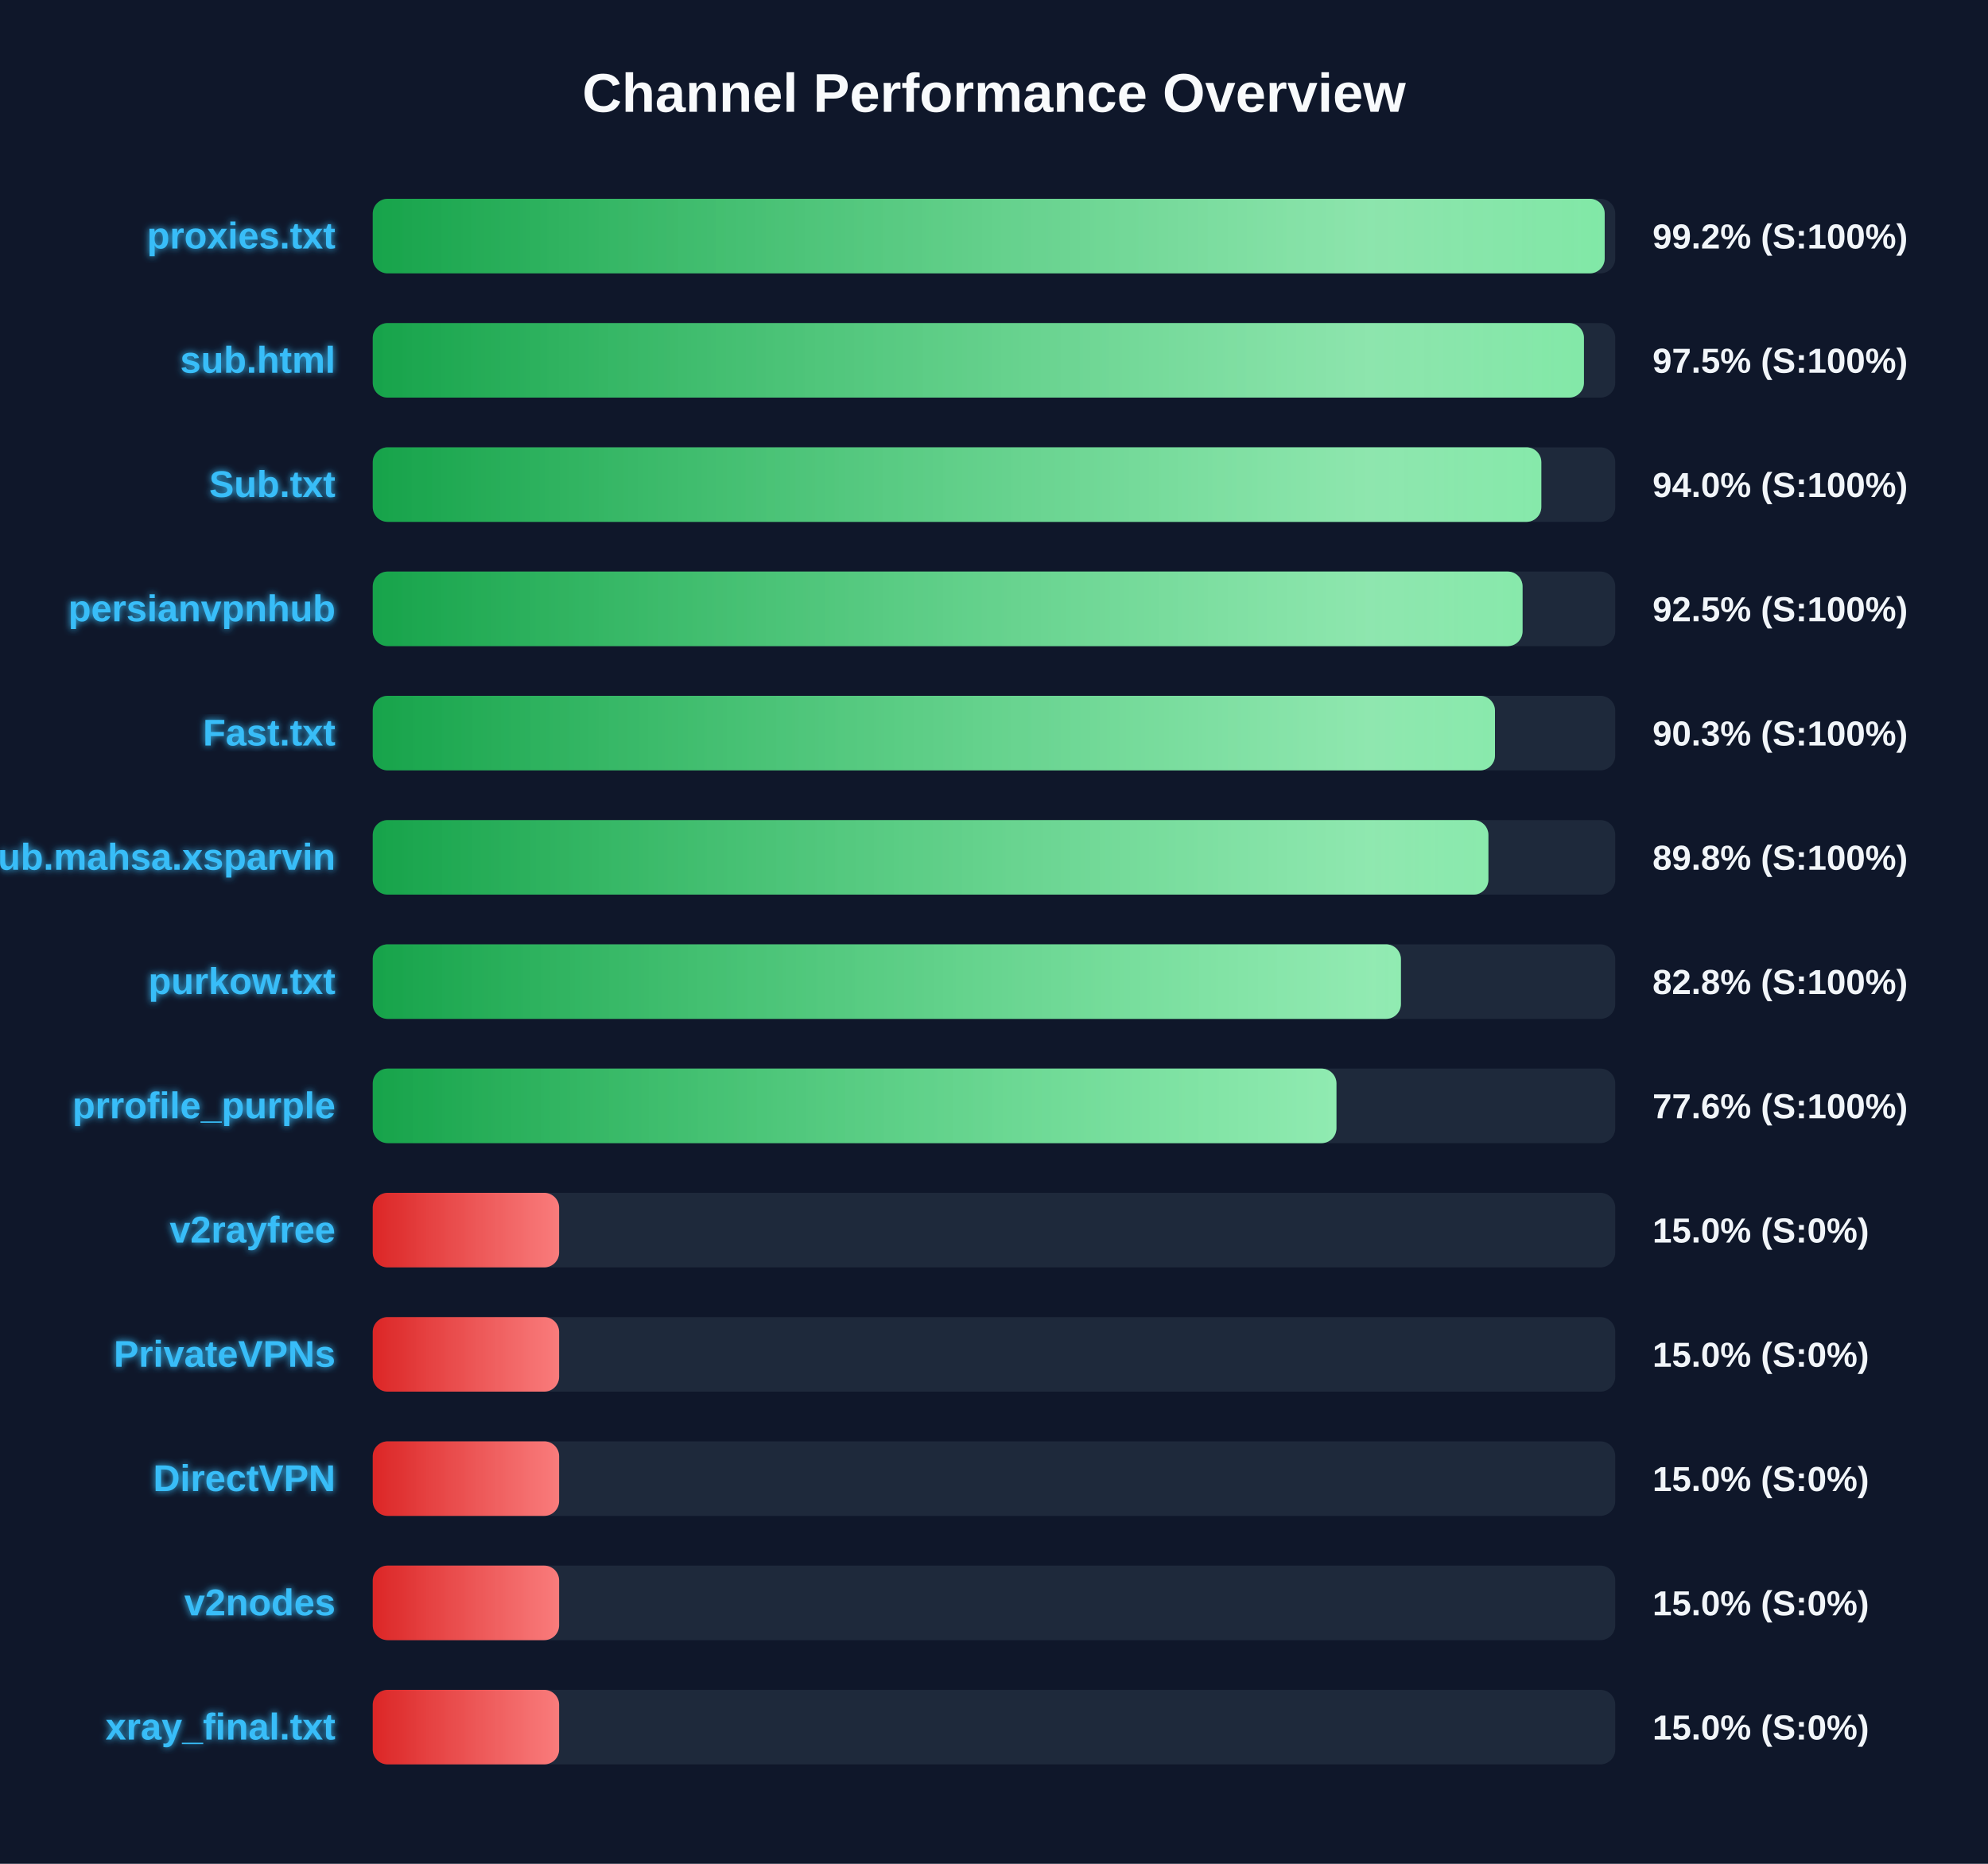
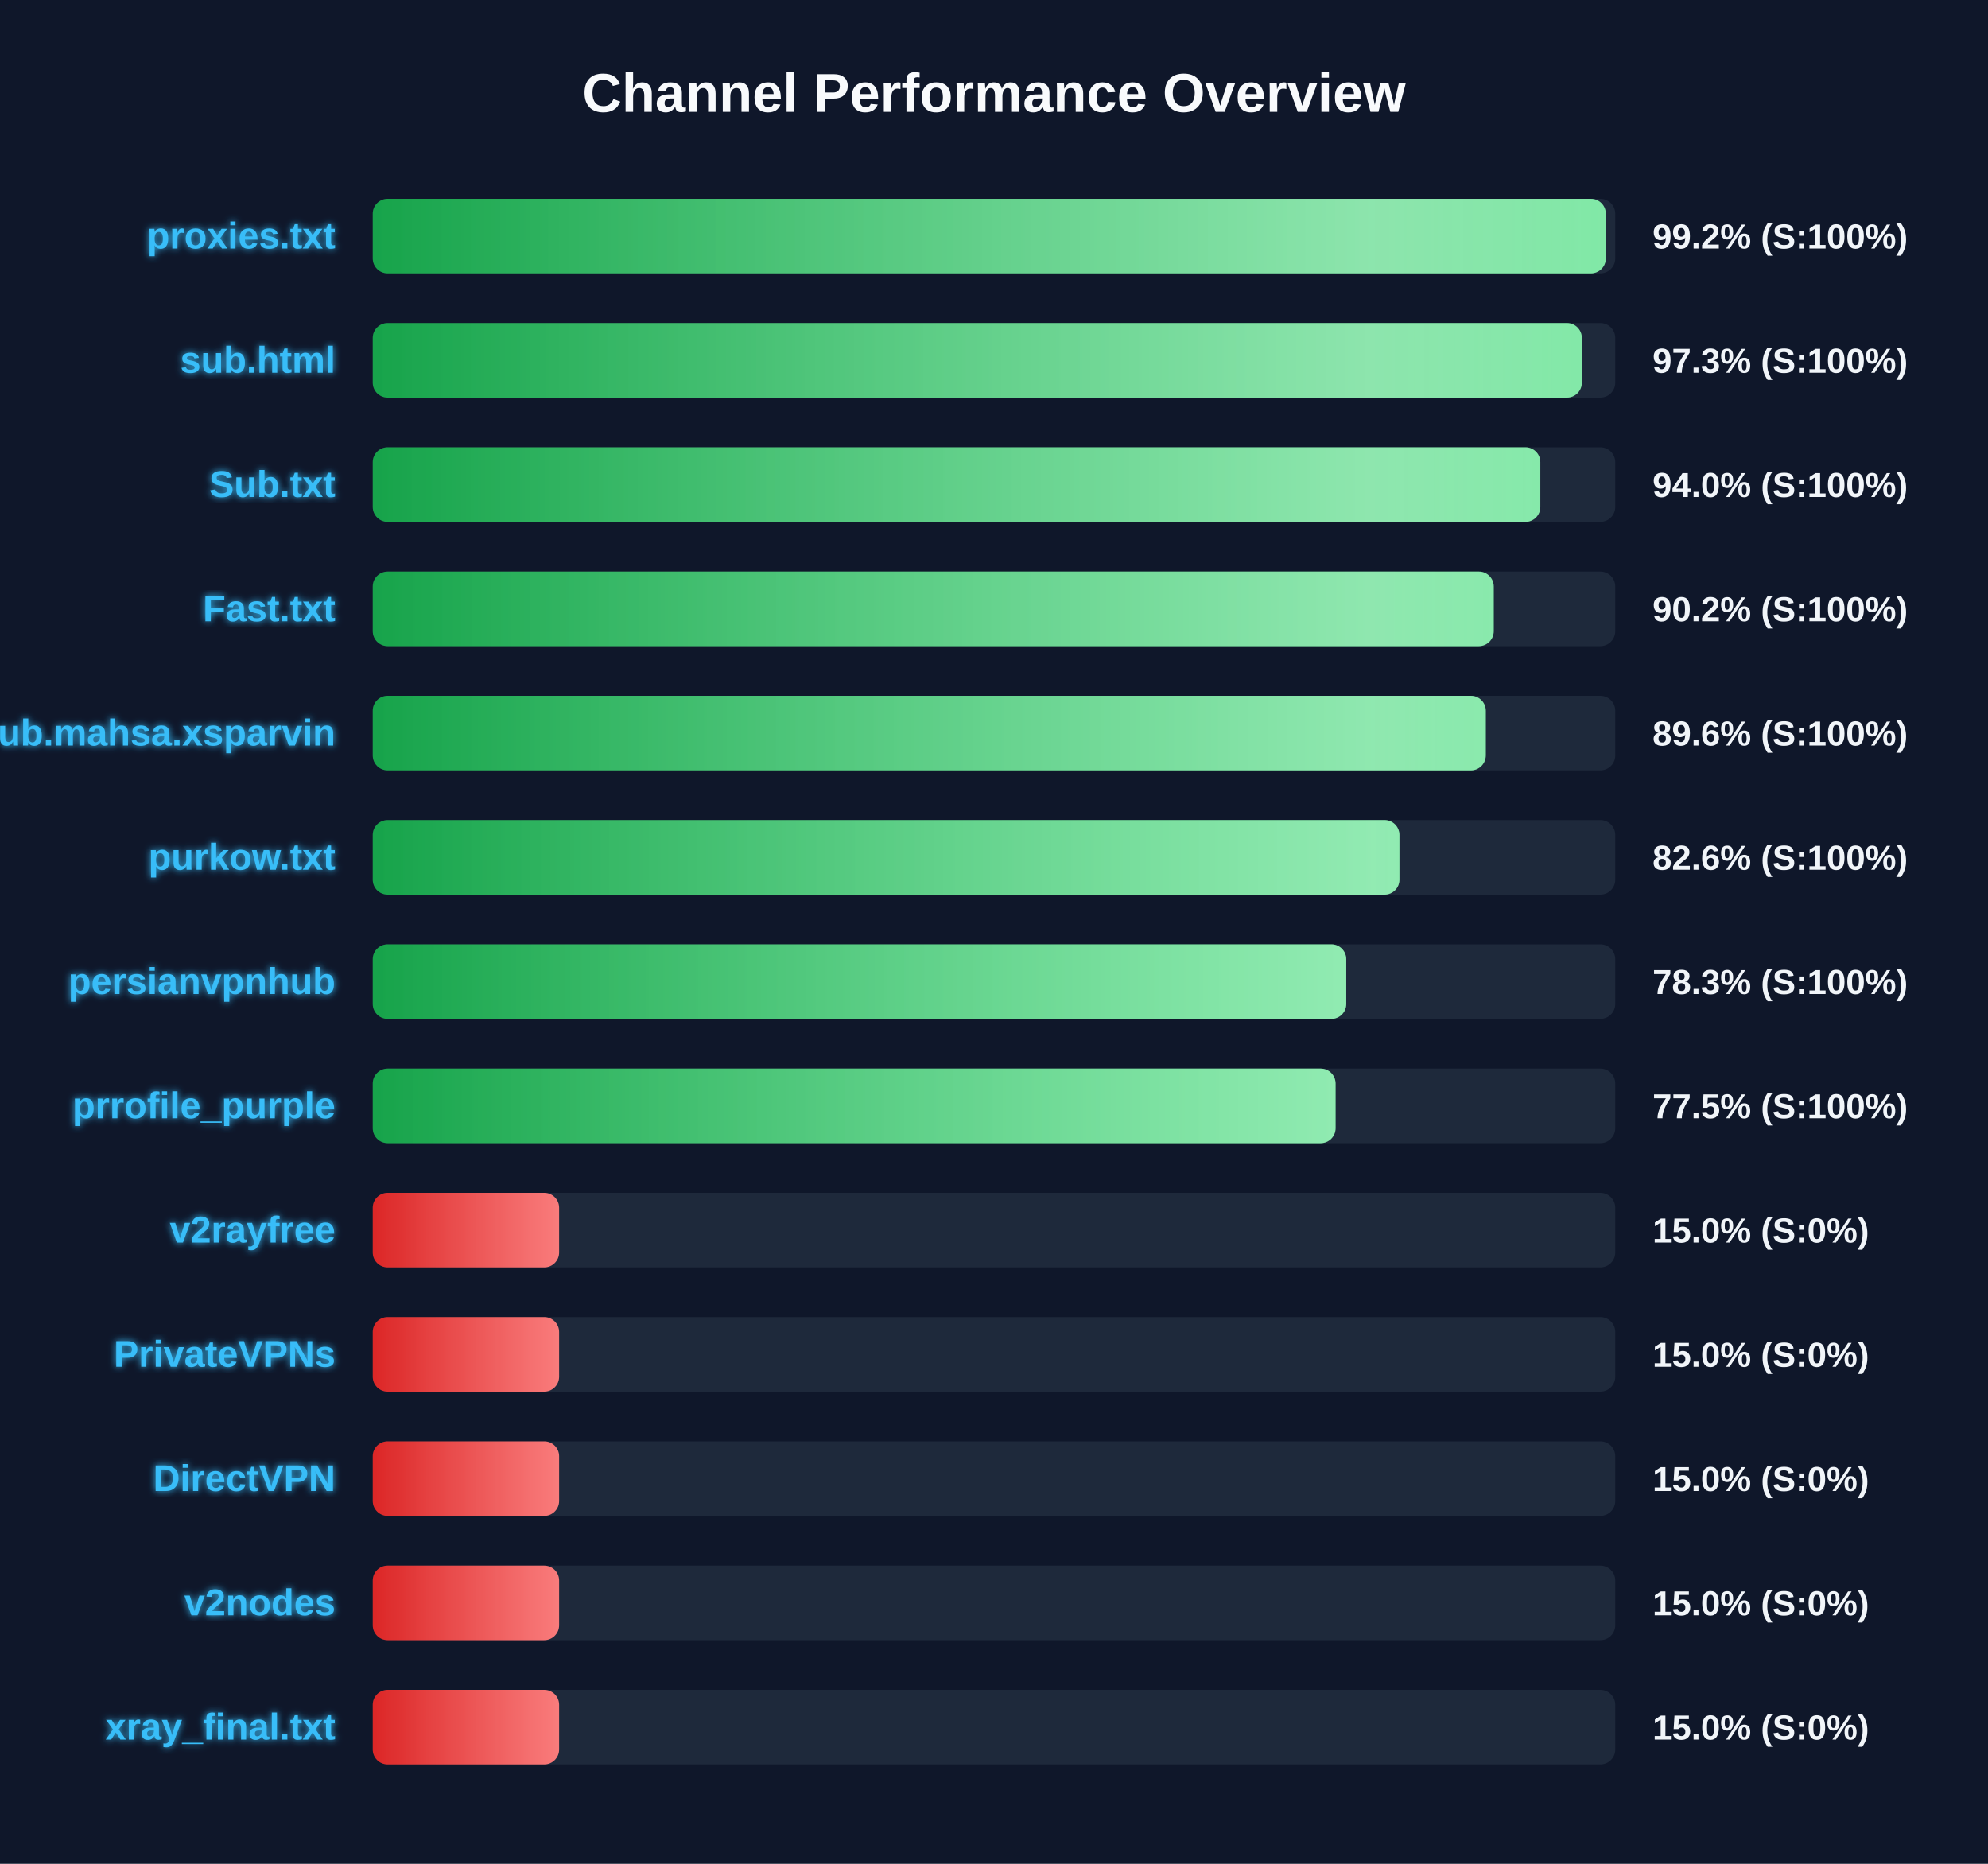
<svg xmlns="http://www.w3.org/2000/svg" width="800" height="750" version="1.1">
  <defs>
    <linearGradient id="grad-green" x1="0%" y1="0%" x2="100%" y2="0%">
      <stop offset="0%" stop-color="#16a34a" />
      <stop offset="100%" stop-color="#4ade80" />
    </linearGradient>
    <linearGradient id="grad-yellow" x1="0%" y1="0%" x2="100%" y2="0%">
      <stop offset="0%" stop-color="#ca8a04" />
      <stop offset="100%" stop-color="#fde047" />
    </linearGradient>
    <linearGradient id="grad-red" x1="0%" y1="0%" x2="100%" y2="0%">
      <stop offset="0%" stop-color="#dc2626" />
      <stop offset="100%" stop-color="#f87171" />
    </linearGradient>
    <linearGradient id="shimmer" x1="0%" y1="0%" x2="100%" y2="0%">
      <stop offset="0%" stop-color="rgba(255,255,255,0)" />
      <stop offset="50%" stop-color="rgba(255,255,255,0.4)" />
      <stop offset="100%" stop-color="rgba(255,255,255,0)" />
    </linearGradient>
    <filter id="glow" x="-20%" y="-20%" width="140%" height="140%">
      <feGaussianBlur stdDeviation="1.5" result="blur" />
      <feComposite in="SourceGraphic" in2="blur" operator="over" />
    </filter>
  </defs>
  <style>
        .bg-rect { fill: #0f172a; }
        .title { font: bold 22px 'Segoe UI', Arial, sans-serif; fill: #f8fafc; }
        .row { font: bold 15px 'Segoe UI', Arial, sans-serif; fill: #38bdf8; filter: url(#glow); }
        .score { font: bold 14px 'Segoe UI', Arial, sans-serif; fill: #f1f5f9; }
        @keyframes shimmer-anim {
            0% { transform: translateX(-100%); }
            100% { transform: translateX(200%); }
        }
        .shimmer-rect {
            animation: shimmer-anim 2.5s infinite linear;
        }
    </style>
  <rect width="100%" height="100%" class="bg-rect" />
  <text x="400" y="45" text-anchor="middle" class="title">Channel Performance Overview</text>
  <rect x="150" y="80" width="500" height="30" fill="#1e293b" rx="6" />
  <clipPath id="clip-0">
-     <rect x="150" y="80" width="495.75" height="30" rx="6" />
+     <rect x="150" y="80" width="496.2" height="30" rx="6" />
  </clipPath>
-   <rect x="150" y="80" width="495.75" height="30" fill="url(#grad-green)" rx="6" />
+   <rect x="150" y="80" width="496.2" height="30" fill="url(#grad-green)" rx="6" />
  <g clip-path="url(#clip-0)">
    <rect x="150" y="80" width="100%" height="30" fill="url(#shimmer)" class="shimmer-rect" />
  </g>
  <text x="135" y="100" text-anchor="end" class="row">proxies.txt</text>
  <text x="665" y="100" text-anchor="start" class="score">99.2% (S:100%)</text>
  <rect x="150" y="130" width="500" height="30" fill="#1e293b" rx="6" />
  <clipPath id="clip-1">
-     <rect x="150" y="130" width="487.4" height="30" rx="6" />
+     <rect x="150" y="130" width="486.55" height="30" rx="6" />
  </clipPath>
-   <rect x="150" y="130" width="487.4" height="30" fill="url(#grad-green)" rx="6" />
+   <rect x="150" y="130" width="486.55" height="30" fill="url(#grad-green)" rx="6" />
  <g clip-path="url(#clip-1)">
    <rect x="150" y="130" width="100%" height="30" fill="url(#shimmer)" class="shimmer-rect" />
  </g>
  <text x="135" y="150" text-anchor="end" class="row">sub.html</text>
-   <text x="665" y="150" text-anchor="start" class="score">97.5% (S:100%)</text>
+   <text x="665" y="150" text-anchor="start" class="score">97.3% (S:100%)</text>
  <rect x="150" y="180" width="500" height="30" fill="#1e293b" rx="6" />
  <clipPath id="clip-2">
-     <rect x="150" y="180" width="470.25" height="30" rx="6" />
+     <rect x="150" y="180" width="469.85" height="30" rx="6" />
  </clipPath>
-   <rect x="150" y="180" width="470.25" height="30" fill="url(#grad-green)" rx="6" />
+   <rect x="150" y="180" width="469.85" height="30" fill="url(#grad-green)" rx="6" />
  <g clip-path="url(#clip-2)">
    <rect x="150" y="180" width="100%" height="30" fill="url(#shimmer)" class="shimmer-rect" />
  </g>
  <text x="135" y="200" text-anchor="end" class="row">Sub.txt</text>
  <text x="665" y="200" text-anchor="start" class="score">94.0% (S:100%)</text>
  <rect x="150" y="230" width="500" height="30" fill="#1e293b" rx="6" />
  <clipPath id="clip-3">
-     <rect x="150" y="230" width="462.7" height="30" rx="6" />
+     <rect x="150" y="230" width="451.1" height="30" rx="6" />
  </clipPath>
-   <rect x="150" y="230" width="462.7" height="30" fill="url(#grad-green)" rx="6" />
+   <rect x="150" y="230" width="451.1" height="30" fill="url(#grad-green)" rx="6" />
  <g clip-path="url(#clip-3)">
    <rect x="150" y="230" width="100%" height="30" fill="url(#shimmer)" class="shimmer-rect" />
  </g>
-   <text x="135" y="250" text-anchor="end" class="row">persianvpnhub</text>
-   <text x="665" y="250" text-anchor="start" class="score">92.5% (S:100%)</text>
+   <text x="135" y="250" text-anchor="end" class="row">Fast.txt</text>
+   <text x="665" y="250" text-anchor="start" class="score">90.2% (S:100%)</text>
  <rect x="150" y="280" width="500" height="30" fill="#1e293b" rx="6" />
  <clipPath id="clip-4">
-     <rect x="150" y="280" width="451.6" height="30" rx="6" />
+     <rect x="150" y="280" width="447.9" height="30" rx="6" />
  </clipPath>
-   <rect x="150" y="280" width="451.6" height="30" fill="url(#grad-green)" rx="6" />
+   <rect x="150" y="280" width="447.9" height="30" fill="url(#grad-green)" rx="6" />
  <g clip-path="url(#clip-4)">
    <rect x="150" y="280" width="100%" height="30" fill="url(#shimmer)" class="shimmer-rect" />
  </g>
-   <text x="135" y="300" text-anchor="end" class="row">Fast.txt</text>
-   <text x="665" y="300" text-anchor="start" class="score">90.3% (S:100%)</text>
+   <text x="135" y="300" text-anchor="end" class="row">Sub.mahsa.xsparvin</text>
+   <text x="665" y="300" text-anchor="start" class="score">89.6% (S:100%)</text>
  <rect x="150" y="330" width="500" height="30" fill="#1e293b" rx="6" />
  <clipPath id="clip-5">
-     <rect x="150" y="330" width="448.95" height="30" rx="6" />
+     <rect x="150" y="330" width="413.15" height="30" rx="6" />
  </clipPath>
-   <rect x="150" y="330" width="448.95" height="30" fill="url(#grad-green)" rx="6" />
+   <rect x="150" y="330" width="413.15" height="30" fill="url(#grad-green)" rx="6" />
  <g clip-path="url(#clip-5)">
    <rect x="150" y="330" width="100%" height="30" fill="url(#shimmer)" class="shimmer-rect" />
  </g>
-   <text x="135" y="350" text-anchor="end" class="row">Sub.mahsa.xsparvin</text>
-   <text x="665" y="350" text-anchor="start" class="score">89.8% (S:100%)</text>
+   <text x="135" y="350" text-anchor="end" class="row">purkow.txt</text>
+   <text x="665" y="350" text-anchor="start" class="score">82.6% (S:100%)</text>
  <rect x="150" y="380" width="500" height="30" fill="#1e293b" rx="6" />
  <clipPath id="clip-6">
-     <rect x="150" y="380" width="413.75" height="30" rx="6" />
+     <rect x="150" y="380" width="391.75" height="30" rx="6" />
  </clipPath>
-   <rect x="150" y="380" width="413.75" height="30" fill="url(#grad-green)" rx="6" />
+   <rect x="150" y="380" width="391.75" height="30" fill="url(#grad-green)" rx="6" />
  <g clip-path="url(#clip-6)">
    <rect x="150" y="380" width="100%" height="30" fill="url(#shimmer)" class="shimmer-rect" />
  </g>
-   <text x="135" y="400" text-anchor="end" class="row">purkow.txt</text>
-   <text x="665" y="400" text-anchor="start" class="score">82.8% (S:100%)</text>
+   <text x="135" y="400" text-anchor="end" class="row">persianvpnhub</text>
+   <text x="665" y="400" text-anchor="start" class="score">78.3% (S:100%)</text>
  <rect x="150" y="430" width="500" height="30" fill="#1e293b" rx="6" />
  <clipPath id="clip-7">
-     <rect x="150" y="430" width="387.8" height="30" rx="6" />
+     <rect x="150" y="430" width="387.45" height="30" rx="6" />
  </clipPath>
-   <rect x="150" y="430" width="387.8" height="30" fill="url(#grad-green)" rx="6" />
+   <rect x="150" y="430" width="387.45" height="30" fill="url(#grad-green)" rx="6" />
  <g clip-path="url(#clip-7)">
    <rect x="150" y="430" width="100%" height="30" fill="url(#shimmer)" class="shimmer-rect" />
  </g>
  <text x="135" y="450" text-anchor="end" class="row">prrofile_purple</text>
-   <text x="665" y="450" text-anchor="start" class="score">77.6% (S:100%)</text>
+   <text x="665" y="450" text-anchor="start" class="score">77.5% (S:100%)</text>
  <rect x="150" y="480" width="500" height="30" fill="#1e293b" rx="6" />
  <clipPath id="clip-8">
    <rect x="150" y="480" width="75.0" height="30" rx="6" />
  </clipPath>
  <rect x="150" y="480" width="75.0" height="30" fill="url(#grad-red)" rx="6" />
  <g clip-path="url(#clip-8)">
    <rect x="150" y="480" width="100%" height="30" fill="url(#shimmer)" class="shimmer-rect" />
  </g>
  <text x="135" y="500" text-anchor="end" class="row">v2rayfree</text>
  <text x="665" y="500" text-anchor="start" class="score">15.0% (S:0%)</text>
  <rect x="150" y="530" width="500" height="30" fill="#1e293b" rx="6" />
  <clipPath id="clip-9">
    <rect x="150" y="530" width="75.0" height="30" rx="6" />
  </clipPath>
  <rect x="150" y="530" width="75.0" height="30" fill="url(#grad-red)" rx="6" />
  <g clip-path="url(#clip-9)">
    <rect x="150" y="530" width="100%" height="30" fill="url(#shimmer)" class="shimmer-rect" />
  </g>
  <text x="135" y="550" text-anchor="end" class="row">PrivateVPNs</text>
  <text x="665" y="550" text-anchor="start" class="score">15.0% (S:0%)</text>
  <rect x="150" y="580" width="500" height="30" fill="#1e293b" rx="6" />
  <clipPath id="clip-10">
    <rect x="150" y="580" width="75.0" height="30" rx="6" />
  </clipPath>
  <rect x="150" y="580" width="75.0" height="30" fill="url(#grad-red)" rx="6" />
  <g clip-path="url(#clip-10)">
    <rect x="150" y="580" width="100%" height="30" fill="url(#shimmer)" class="shimmer-rect" />
  </g>
  <text x="135" y="600" text-anchor="end" class="row">DirectVPN</text>
  <text x="665" y="600" text-anchor="start" class="score">15.0% (S:0%)</text>
  <rect x="150" y="630" width="500" height="30" fill="#1e293b" rx="6" />
  <clipPath id="clip-11">
    <rect x="150" y="630" width="75.0" height="30" rx="6" />
  </clipPath>
  <rect x="150" y="630" width="75.0" height="30" fill="url(#grad-red)" rx="6" />
  <g clip-path="url(#clip-11)">
    <rect x="150" y="630" width="100%" height="30" fill="url(#shimmer)" class="shimmer-rect" />
  </g>
  <text x="135" y="650" text-anchor="end" class="row">v2nodes</text>
  <text x="665" y="650" text-anchor="start" class="score">15.0% (S:0%)</text>
  <rect x="150" y="680" width="500" height="30" fill="#1e293b" rx="6" />
  <clipPath id="clip-12">
    <rect x="150" y="680" width="75.0" height="30" rx="6" />
  </clipPath>
  <rect x="150" y="680" width="75.0" height="30" fill="url(#grad-red)" rx="6" />
  <g clip-path="url(#clip-12)">
    <rect x="150" y="680" width="100%" height="30" fill="url(#shimmer)" class="shimmer-rect" />
  </g>
  <text x="135" y="700" text-anchor="end" class="row">xray_final.txt</text>
  <text x="665" y="700" text-anchor="start" class="score">15.0% (S:0%)</text>
</svg>
